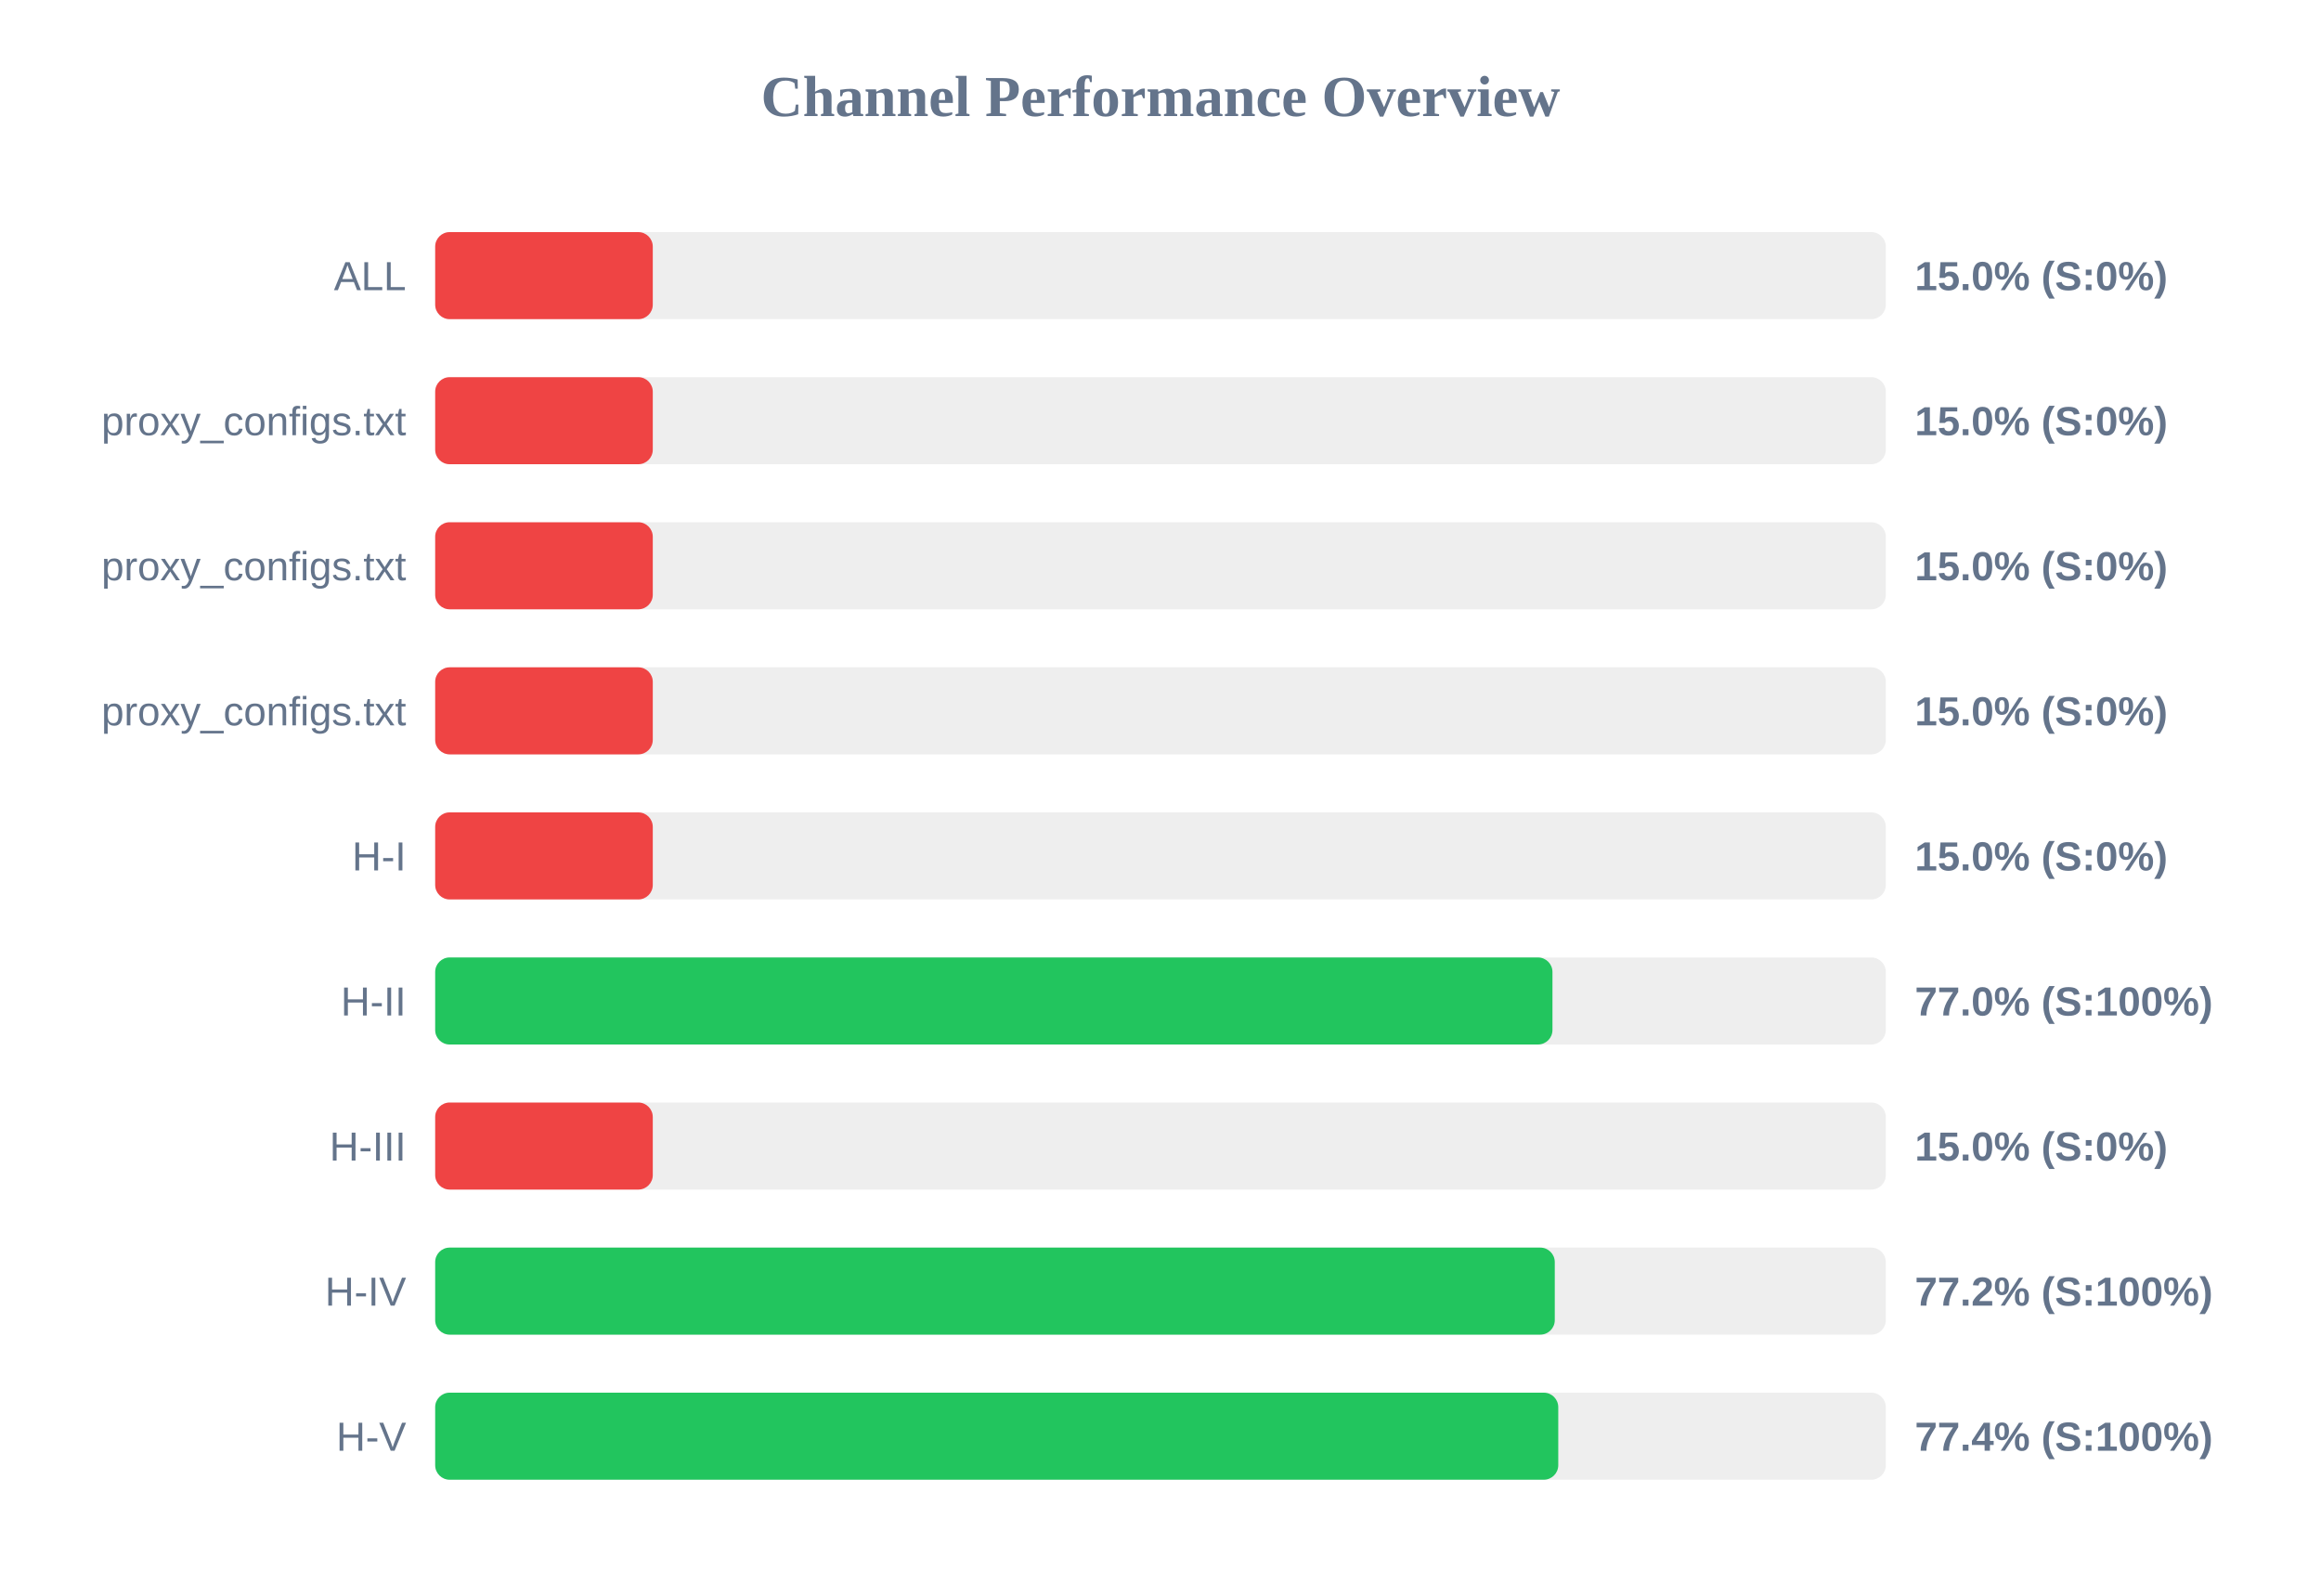
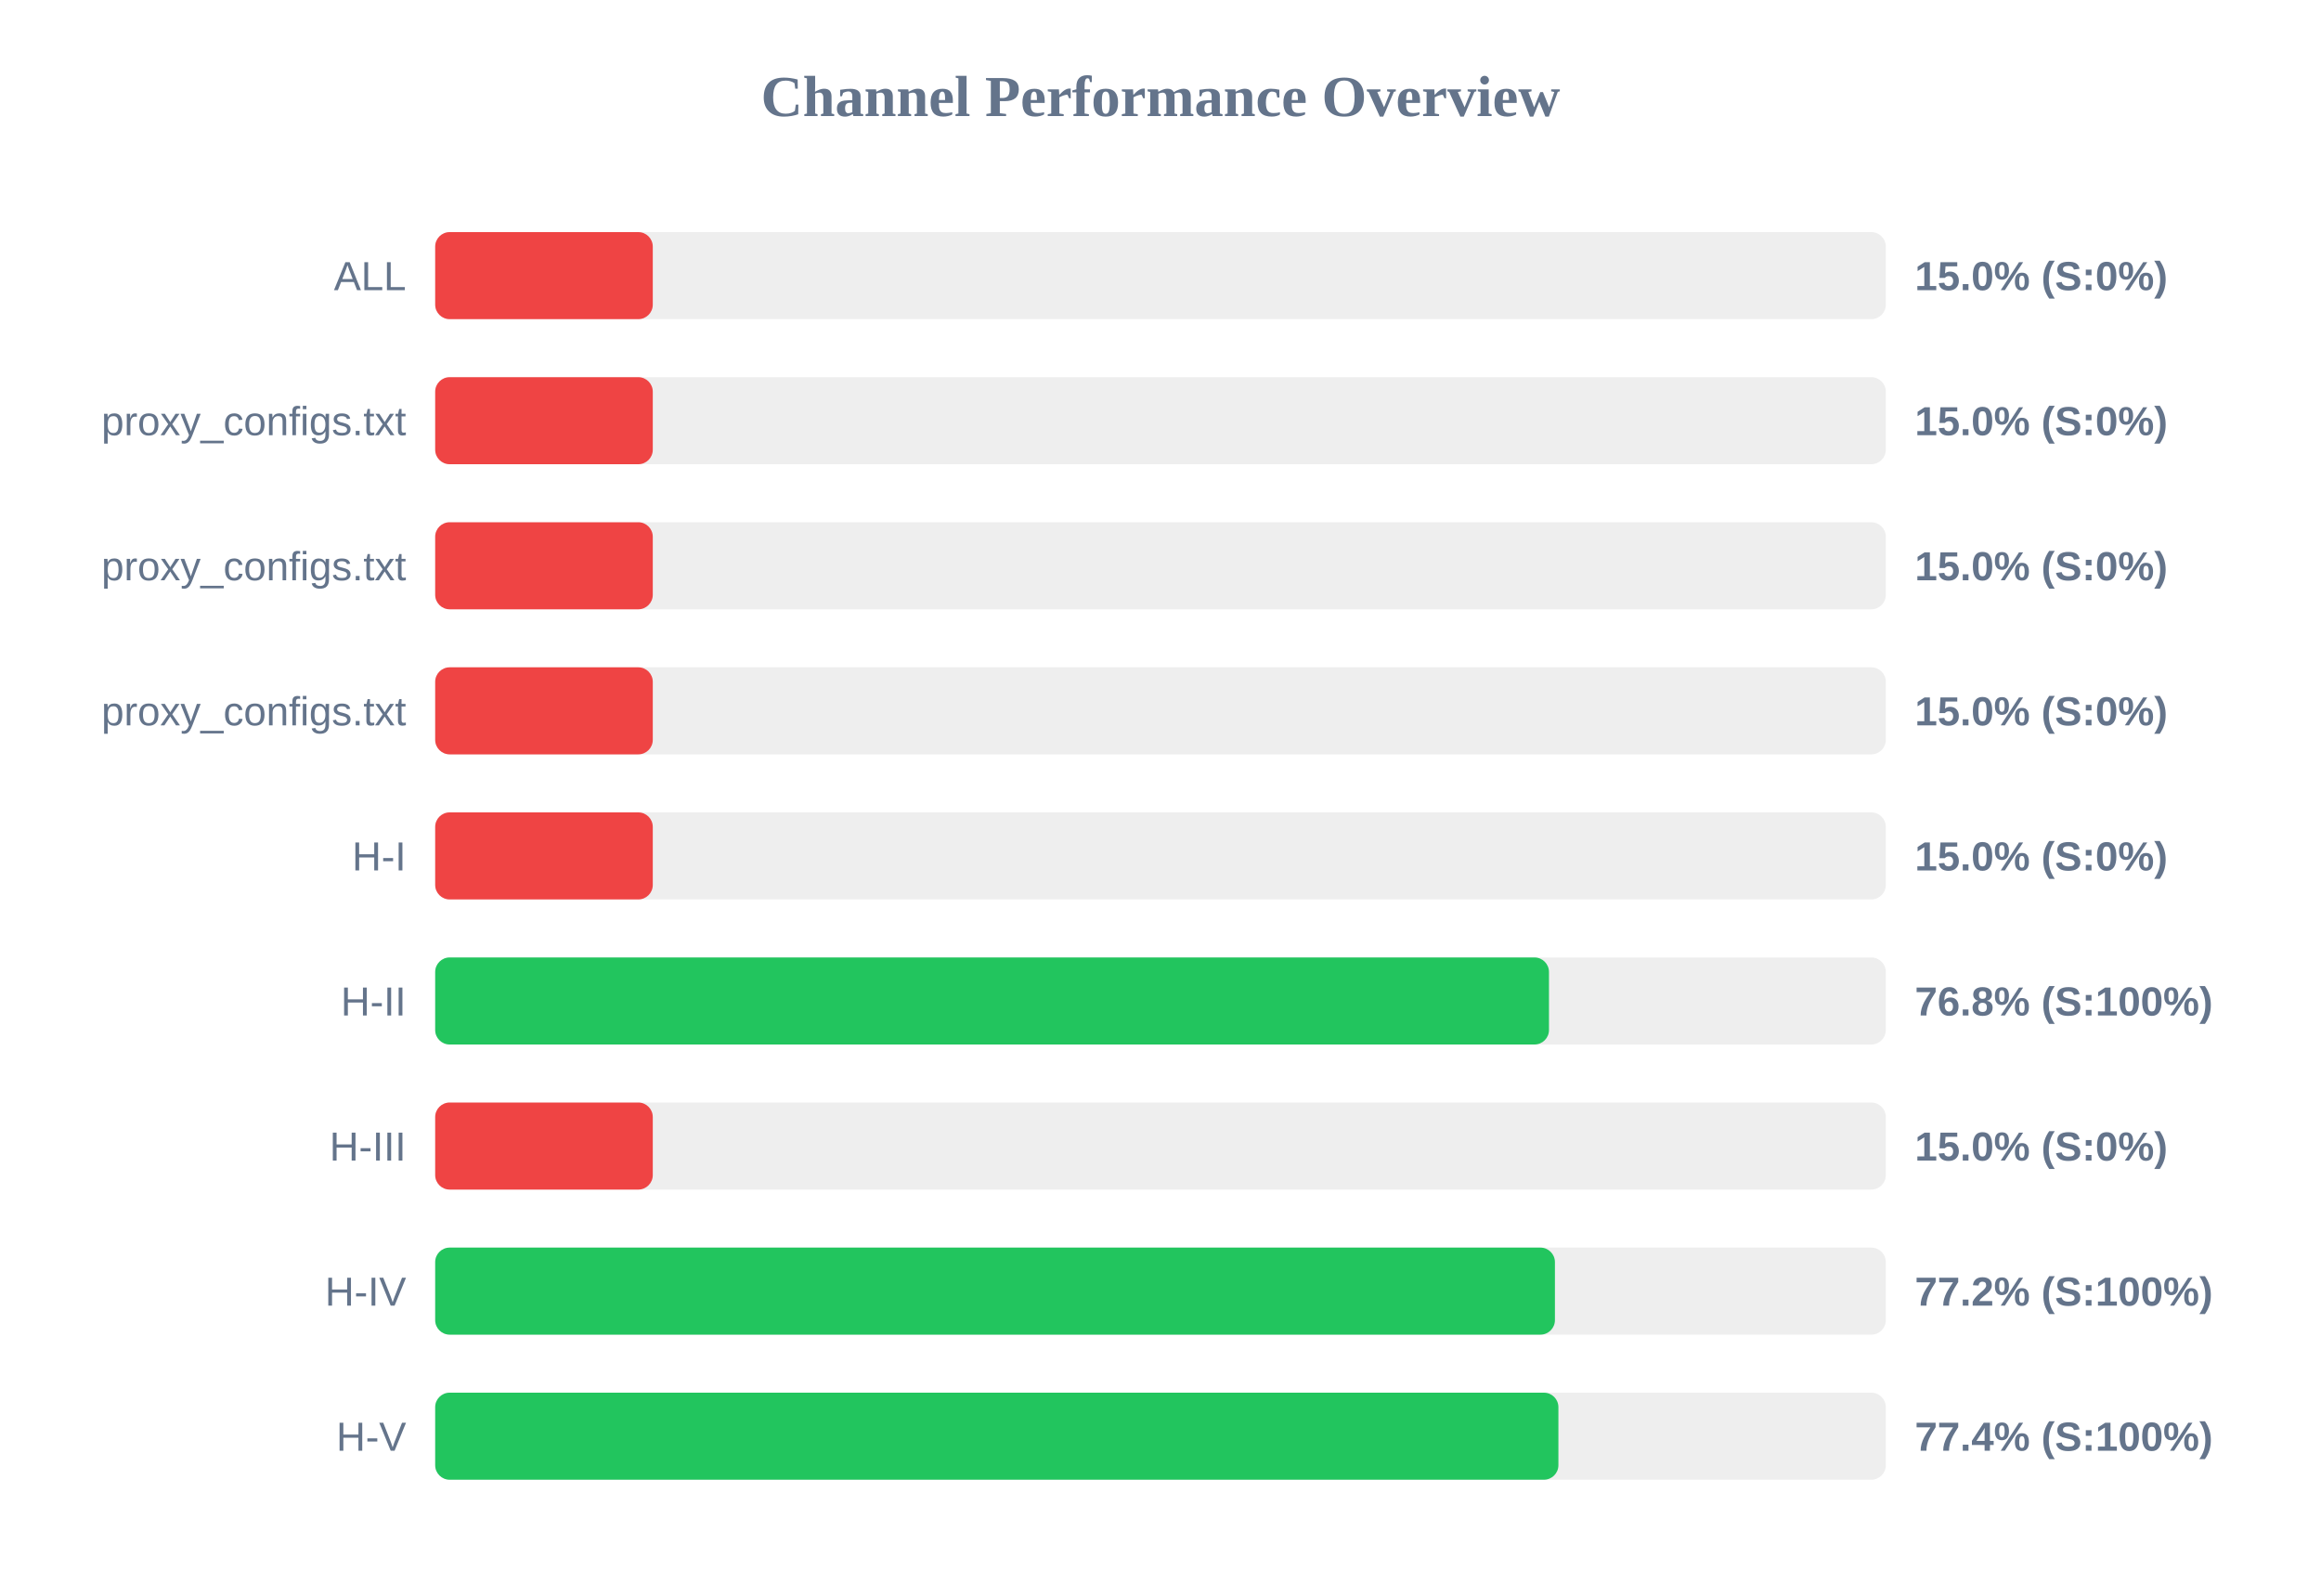
<svg xmlns="http://www.w3.org/2000/svg" width="800" height="550" version="1.1">
  <style>
        .row { font: 14px Arial; fill: #64748b; }
        .score { font: bold 14px Arial; fill: #64748b; }
    </style>
  <text x="400" y="40" text-anchor="middle" font-size="20px" font-weight="bold" fill="#64748b">Channel Performance Overview</text>
  <rect x="150" y="80" width="500" height="30" fill="#eee" rx="5" />
  <rect x="150" y="80" width="75.0" height="30" fill="#ef4444" rx="5" />
  <text x="140" y="100" text-anchor="end" class="row">ALL</text>
  <text x="660" y="100" text-anchor="start" class="score">15.0% (S:0%)</text>
  <rect x="150" y="130" width="500" height="30" fill="#eee" rx="5" />
  <rect x="150" y="130" width="75.0" height="30" fill="#ef4444" rx="5" />
  <text x="140" y="150" text-anchor="end" class="row">proxy_configs.txt</text>
  <text x="660" y="150" text-anchor="start" class="score">15.0% (S:0%)</text>
  <rect x="150" y="180" width="500" height="30" fill="#eee" rx="5" />
  <rect x="150" y="180" width="75.0" height="30" fill="#ef4444" rx="5" />
  <text x="140" y="200" text-anchor="end" class="row">proxy_configs.txt</text>
  <text x="660" y="200" text-anchor="start" class="score">15.0% (S:0%)</text>
  <rect x="150" y="230" width="500" height="30" fill="#eee" rx="5" />
  <rect x="150" y="230" width="75.0" height="30" fill="#ef4444" rx="5" />
  <text x="140" y="250" text-anchor="end" class="row">proxy_configs.txt</text>
  <text x="660" y="250" text-anchor="start" class="score">15.0% (S:0%)</text>
  <rect x="150" y="280" width="500" height="30" fill="#eee" rx="5" />
  <rect x="150" y="280" width="75.0" height="30" fill="#ef4444" rx="5" />
  <text x="140" y="300" text-anchor="end" class="row">H-I</text>
  <text x="660" y="300" text-anchor="start" class="score">15.0% (S:0%)</text>
  <rect x="150" y="330" width="500" height="30" fill="#eee" rx="5" />
-   <rect x="150" y="330" width="385.1" height="30" fill="#22c55e" rx="5" />
+   <rect x="150" y="330" width="383.9" height="30" fill="#22c55e" rx="5" />
  <text x="140" y="350" text-anchor="end" class="row">H-II</text>
-   <text x="660" y="350" text-anchor="start" class="score">77.0% (S:100%)</text>
+   <text x="660" y="350" text-anchor="start" class="score">76.8% (S:100%)</text>
  <rect x="150" y="380" width="500" height="30" fill="#eee" rx="5" />
  <rect x="150" y="380" width="75.0" height="30" fill="#ef4444" rx="5" />
  <text x="140" y="400" text-anchor="end" class="row">H-III</text>
  <text x="660" y="400" text-anchor="start" class="score">15.0% (S:0%)</text>
  <rect x="150" y="430" width="500" height="30" fill="#eee" rx="5" />
-   <rect x="150" y="430" width="385.9" height="30" fill="#22c55e" rx="5" />
+   <rect x="150" y="430" width="385.95" height="30" fill="#22c55e" rx="5" />
  <text x="140" y="450" text-anchor="end" class="row">H-IV</text>
  <text x="660" y="450" text-anchor="start" class="score">77.2% (S:100%)</text>
  <rect x="150" y="480" width="500" height="30" fill="#eee" rx="5" />
-   <rect x="150" y="480" width="387.1" height="30" fill="#22c55e" rx="5" />
+   <rect x="150" y="480" width="387.15" height="30" fill="#22c55e" rx="5" />
  <text x="140" y="500" text-anchor="end" class="row">H-V</text>
  <text x="660" y="500" text-anchor="start" class="score">77.4% (S:100%)</text>
</svg>
